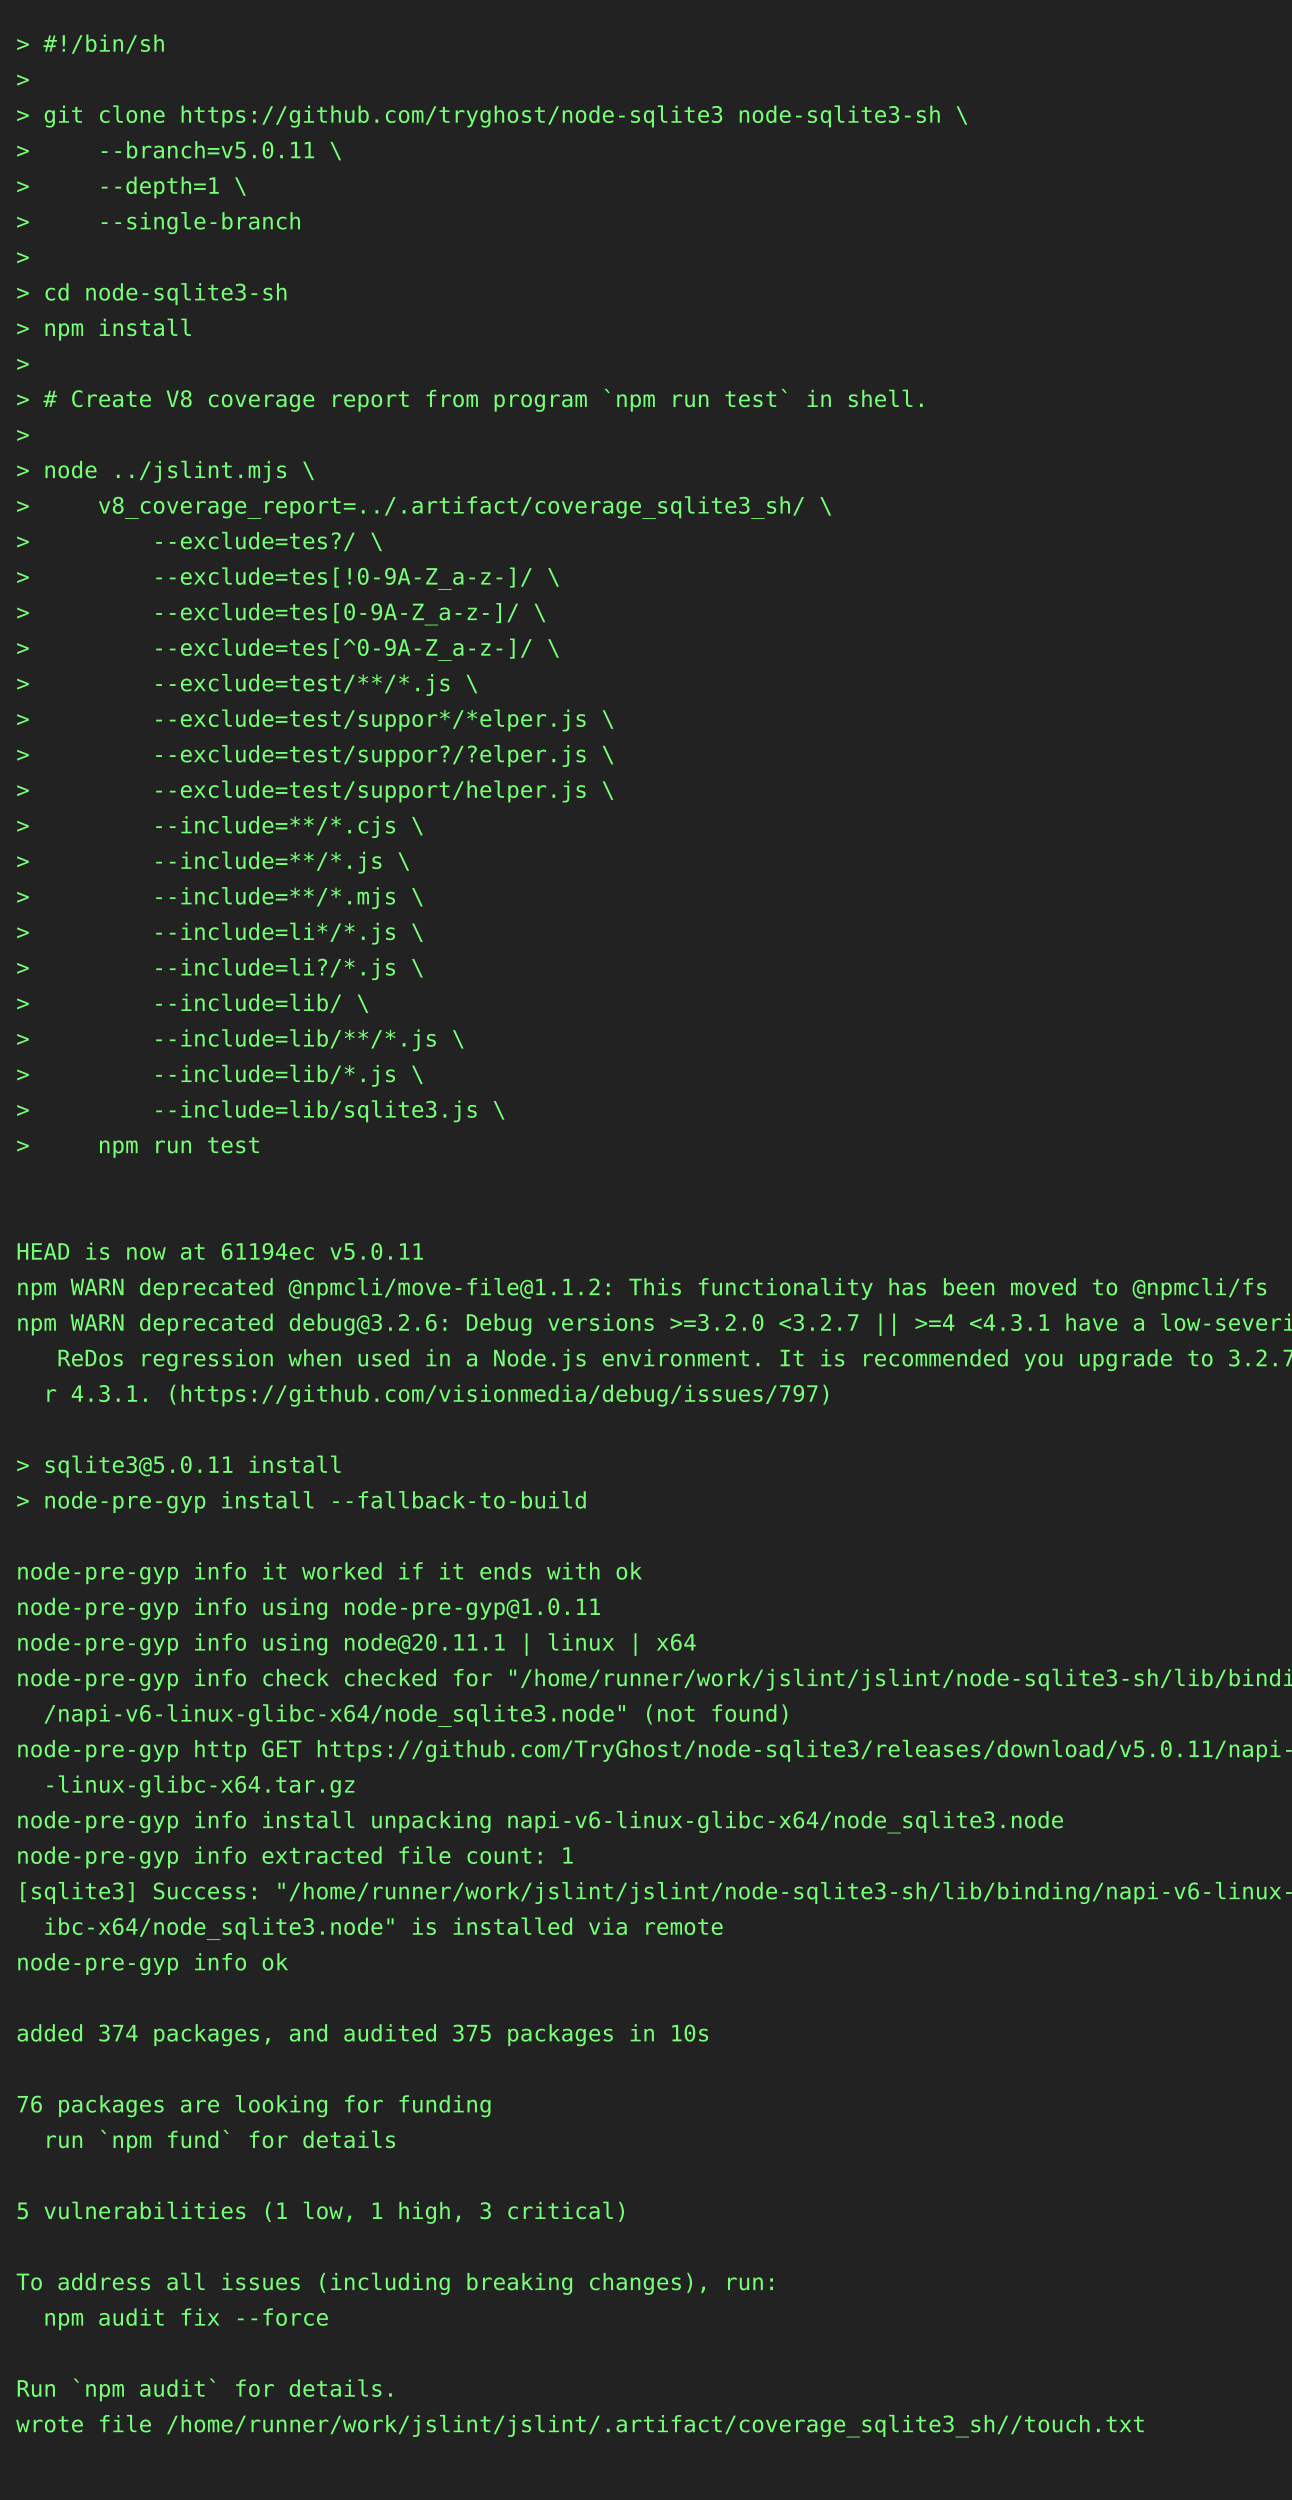
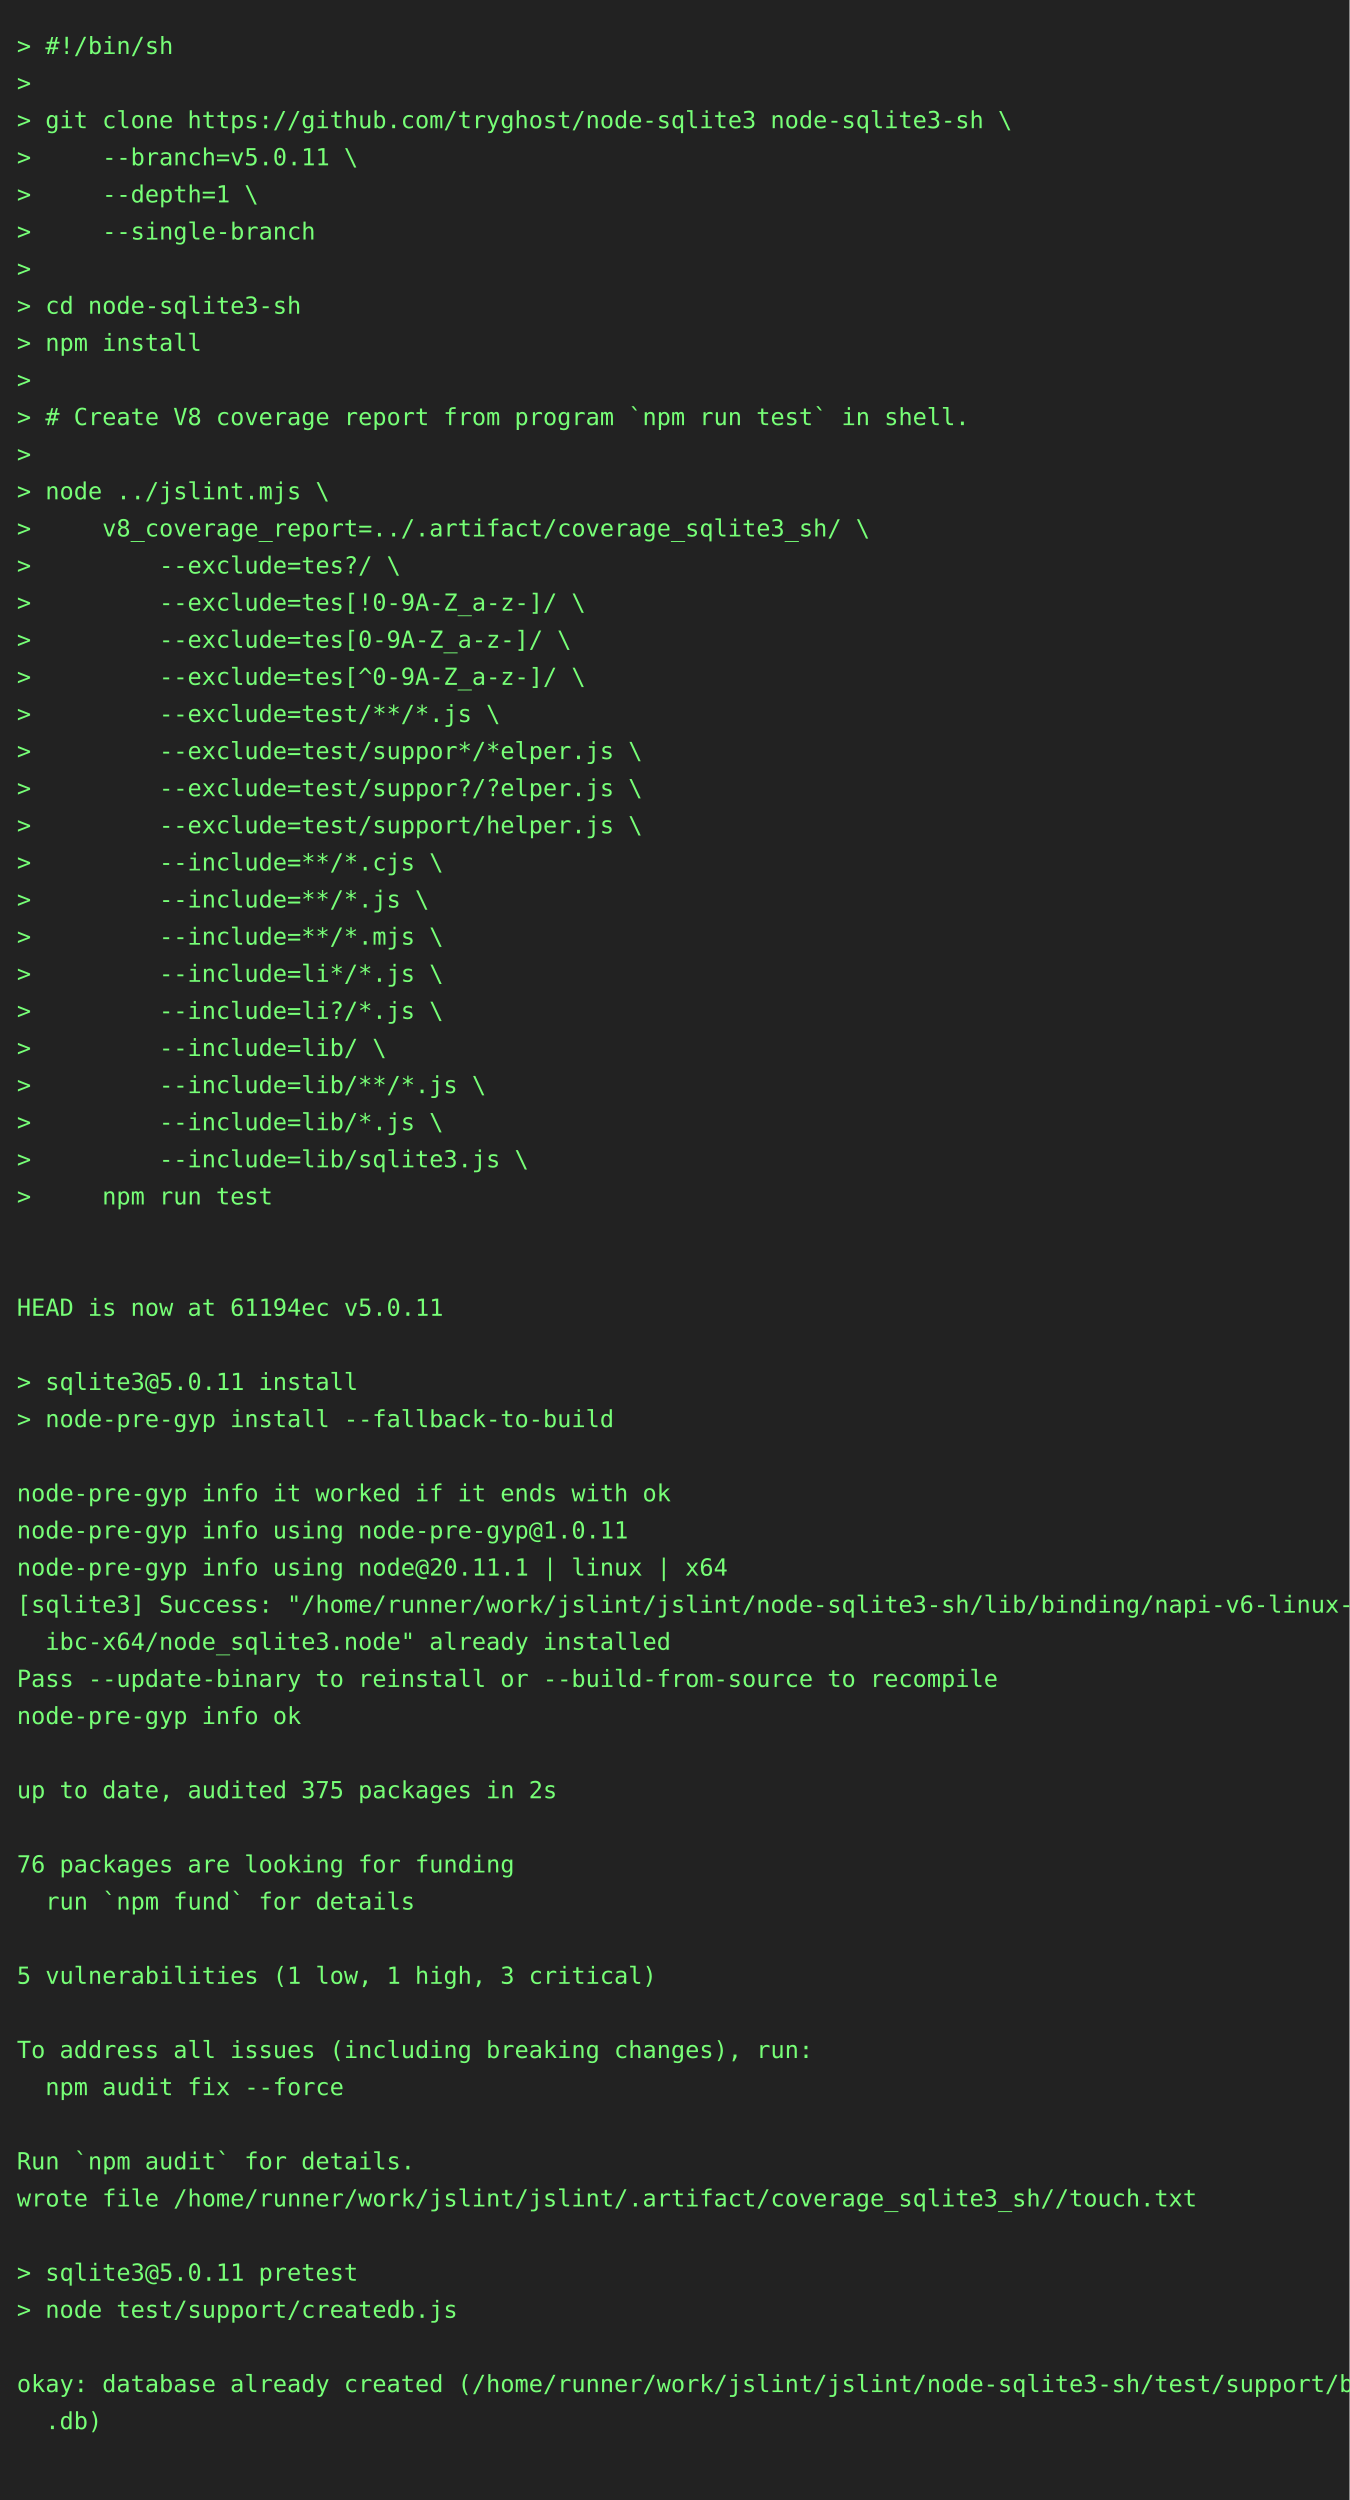
- <svg xmlns="http://www.w3.org/2000/svg" height="1548" width="800">
-   <rect height="1548" fill="#222" width="800" />
+ <svg xmlns="http://www.w3.org/2000/svg" height="1482" width="800">
+   <rect height="1482" fill="#222" width="800" />
  <text fill="#7f7" font-family="consolas, menlo, monospace" font-size="14" xml:space="preserve">
    <tspan lengthAdjust="spacingAndGlyphs" textLength="768" x="10" y="32">&gt; #!/bin/sh                                                                                      </tspan>
    <tspan lengthAdjust="spacingAndGlyphs" textLength="768" x="10" y="54">&gt;                                                                                                </tspan>
    <tspan lengthAdjust="spacingAndGlyphs" textLength="768" x="10" y="76">&gt; git clone https://github.com/tryghost/node-sqlite3 node-sqlite3-sh \                           </tspan>
    <tspan lengthAdjust="spacingAndGlyphs" textLength="768" x="10" y="98">&gt;     --branch=v5.0.11 \                                                                         </tspan>
    <tspan lengthAdjust="spacingAndGlyphs" textLength="768" x="10" y="120">&gt;     --depth=1 \                                                                                </tspan>
    <tspan lengthAdjust="spacingAndGlyphs" textLength="768" x="10" y="142">&gt;     --single-branch                                                                            </tspan>
    <tspan lengthAdjust="spacingAndGlyphs" textLength="768" x="10" y="164">&gt;                                                                                                </tspan>
    <tspan lengthAdjust="spacingAndGlyphs" textLength="768" x="10" y="186">&gt; cd node-sqlite3-sh                                                                             </tspan>
    <tspan lengthAdjust="spacingAndGlyphs" textLength="768" x="10" y="208">&gt; npm install                                                                                    </tspan>
    <tspan lengthAdjust="spacingAndGlyphs" textLength="768" x="10" y="230">&gt;                                                                                                </tspan>
    <tspan lengthAdjust="spacingAndGlyphs" textLength="768" x="10" y="252">&gt; # Create V8 coverage report from program `npm run test` in shell.                              </tspan>
    <tspan lengthAdjust="spacingAndGlyphs" textLength="768" x="10" y="274">&gt;                                                                                                </tspan>
    <tspan lengthAdjust="spacingAndGlyphs" textLength="768" x="10" y="296">&gt; node ../jslint.mjs \                                                                           </tspan>
    <tspan lengthAdjust="spacingAndGlyphs" textLength="768" x="10" y="318">&gt;     v8_coverage_report=../.artifact/coverage_sqlite3_sh/ \                                     </tspan>
    <tspan lengthAdjust="spacingAndGlyphs" textLength="768" x="10" y="340">&gt;         --exclude=tes?/ \                                                                      </tspan>
    <tspan lengthAdjust="spacingAndGlyphs" textLength="768" x="10" y="362">&gt;         --exclude=tes[!0-9A-Z_a-z-]/ \                                                         </tspan>
    <tspan lengthAdjust="spacingAndGlyphs" textLength="768" x="10" y="384">&gt;         --exclude=tes[0-9A-Z_a-z-]/ \                                                          </tspan>
    <tspan lengthAdjust="spacingAndGlyphs" textLength="768" x="10" y="406">&gt;         --exclude=tes[^0-9A-Z_a-z-]/ \                                                         </tspan>
    <tspan lengthAdjust="spacingAndGlyphs" textLength="768" x="10" y="428">&gt;         --exclude=test/**/*.js \                                                               </tspan>
    <tspan lengthAdjust="spacingAndGlyphs" textLength="768" x="10" y="450">&gt;         --exclude=test/suppor*/*elper.js \                                                     </tspan>
    <tspan lengthAdjust="spacingAndGlyphs" textLength="768" x="10" y="472">&gt;         --exclude=test/suppor?/?elper.js \                                                     </tspan>
    <tspan lengthAdjust="spacingAndGlyphs" textLength="768" x="10" y="494">&gt;         --exclude=test/support/helper.js \                                                     </tspan>
    <tspan lengthAdjust="spacingAndGlyphs" textLength="768" x="10" y="516">&gt;         --include=**/*.cjs \                                                                   </tspan>
    <tspan lengthAdjust="spacingAndGlyphs" textLength="768" x="10" y="538">&gt;         --include=**/*.js \                                                                    </tspan>
    <tspan lengthAdjust="spacingAndGlyphs" textLength="768" x="10" y="560">&gt;         --include=**/*.mjs \                                                                   </tspan>
    <tspan lengthAdjust="spacingAndGlyphs" textLength="768" x="10" y="582">&gt;         --include=li*/*.js \                                                                   </tspan>
    <tspan lengthAdjust="spacingAndGlyphs" textLength="768" x="10" y="604">&gt;         --include=li?/*.js \                                                                   </tspan>
    <tspan lengthAdjust="spacingAndGlyphs" textLength="768" x="10" y="626">&gt;         --include=lib/ \                                                                       </tspan>
    <tspan lengthAdjust="spacingAndGlyphs" textLength="768" x="10" y="648">&gt;         --include=lib/**/*.js \                                                                </tspan>
    <tspan lengthAdjust="spacingAndGlyphs" textLength="768" x="10" y="670">&gt;         --include=lib/*.js \                                                                   </tspan>
    <tspan lengthAdjust="spacingAndGlyphs" textLength="768" x="10" y="692">&gt;         --include=lib/sqlite3.js \                                                             </tspan>
    <tspan lengthAdjust="spacingAndGlyphs" textLength="768" x="10" y="714">&gt;     npm run test                                                                               </tspan>
    <tspan lengthAdjust="spacingAndGlyphs" textLength="768" x="10" y="736">                                                                                                 </tspan>
    <tspan lengthAdjust="spacingAndGlyphs" textLength="768" x="10" y="758">                                                                                                 </tspan>
    <tspan lengthAdjust="spacingAndGlyphs" textLength="768" x="10" y="780">HEAD is now at 61194ec v5.0.11                                                                   </tspan>
-     <tspan lengthAdjust="spacingAndGlyphs" textLength="768" x="10" y="802">npm WARN deprecated @npmcli/move-file@1.1.2: This functionality has been moved to @npmcli/fs     </tspan>
-     <tspan lengthAdjust="spacingAndGlyphs" textLength="768" x="10" y="824">npm WARN deprecated debug@3.2.6: Debug versions &gt;=3.2.0 &lt;3.2.7 || &gt;=4 &lt;4.3.1 have a low-severity\</tspan>
-     <tspan lengthAdjust="spacingAndGlyphs" textLength="768" x="10" y="846">   ReDos regression when used in a Node.js environment. It is recommended you upgrade to 3.2.7 o\</tspan>
-     <tspan lengthAdjust="spacingAndGlyphs" textLength="768" x="10" y="868">  r 4.3.1. (https://github.com/visionmedia/debug/issues/797)                                     </tspan>
-     <tspan lengthAdjust="spacingAndGlyphs" textLength="768" x="10" y="890">                                                                                                 </tspan>
-     <tspan lengthAdjust="spacingAndGlyphs" textLength="768" x="10" y="912">&gt; sqlite3@5.0.11 install                                                                         </tspan>
-     <tspan lengthAdjust="spacingAndGlyphs" textLength="768" x="10" y="934">&gt; node-pre-gyp install --fallback-to-build                                                       </tspan>
-     <tspan lengthAdjust="spacingAndGlyphs" textLength="768" x="10" y="956">                                                                                                 </tspan>
-     <tspan lengthAdjust="spacingAndGlyphs" textLength="768" x="10" y="978">node-pre-gyp info it worked if it ends with ok                                                   </tspan>
-     <tspan lengthAdjust="spacingAndGlyphs" textLength="768" x="10" y="1000">node-pre-gyp info using node-pre-gyp@1.0.11                                                      </tspan>
-     <tspan lengthAdjust="spacingAndGlyphs" textLength="768" x="10" y="1022">node-pre-gyp info using node@20.11.1 | linux | x64                                               </tspan>
-     <tspan lengthAdjust="spacingAndGlyphs" textLength="768" x="10" y="1044">node-pre-gyp info check checked for "/home/runner/work/jslint/jslint/node-sqlite3-sh/lib/binding\</tspan>
-     <tspan lengthAdjust="spacingAndGlyphs" textLength="768" x="10" y="1066">  /napi-v6-linux-glibc-x64/node_sqlite3.node" (not found)                                        </tspan>
-     <tspan lengthAdjust="spacingAndGlyphs" textLength="768" x="10" y="1088">node-pre-gyp http GET https://github.com/TryGhost/node-sqlite3/releases/download/v5.0.11/napi-v6\</tspan>
-     <tspan lengthAdjust="spacingAndGlyphs" textLength="768" x="10" y="1110">  -linux-glibc-x64.tar.gz                                                                        </tspan>
-     <tspan lengthAdjust="spacingAndGlyphs" textLength="768" x="10" y="1132">node-pre-gyp info install unpacking napi-v6-linux-glibc-x64/node_sqlite3.node                    </tspan>
-     <tspan lengthAdjust="spacingAndGlyphs" textLength="768" x="10" y="1154">node-pre-gyp info extracted file count: 1                                                        </tspan>
-     <tspan lengthAdjust="spacingAndGlyphs" textLength="768" x="10" y="1176">[sqlite3] Success: "/home/runner/work/jslint/jslint/node-sqlite3-sh/lib/binding/napi-v6-linux-gl\</tspan>
-     <tspan lengthAdjust="spacingAndGlyphs" textLength="768" x="10" y="1198">  ibc-x64/node_sqlite3.node" is installed via remote                                             </tspan>
-     <tspan lengthAdjust="spacingAndGlyphs" textLength="768" x="10" y="1220">node-pre-gyp info ok                                                                             </tspan>
-     <tspan lengthAdjust="spacingAndGlyphs" textLength="768" x="10" y="1242">                                                                                                 </tspan>
-     <tspan lengthAdjust="spacingAndGlyphs" textLength="768" x="10" y="1264">added 374 packages, and audited 375 packages in 10s                                              </tspan>
-     <tspan lengthAdjust="spacingAndGlyphs" textLength="768" x="10" y="1286">                                                                                                 </tspan>
-     <tspan lengthAdjust="spacingAndGlyphs" textLength="768" x="10" y="1308">76 packages are looking for funding                                                              </tspan>
-     <tspan lengthAdjust="spacingAndGlyphs" textLength="768" x="10" y="1330">  run `npm fund` for details                                                                     </tspan>
-     <tspan lengthAdjust="spacingAndGlyphs" textLength="768" x="10" y="1352">                                                                                                 </tspan>
-     <tspan lengthAdjust="spacingAndGlyphs" textLength="768" x="10" y="1374">5 vulnerabilities (1 low, 1 high, 3 critical)                                                    </tspan>
+     <tspan lengthAdjust="spacingAndGlyphs" textLength="768" x="10" y="802">                                                                                                 </tspan>
+     <tspan lengthAdjust="spacingAndGlyphs" textLength="768" x="10" y="824">&gt; sqlite3@5.0.11 install                                                                         </tspan>
+     <tspan lengthAdjust="spacingAndGlyphs" textLength="768" x="10" y="846">&gt; node-pre-gyp install --fallback-to-build                                                       </tspan>
+     <tspan lengthAdjust="spacingAndGlyphs" textLength="768" x="10" y="868">                                                                                                 </tspan>
+     <tspan lengthAdjust="spacingAndGlyphs" textLength="768" x="10" y="890">node-pre-gyp info it worked if it ends with ok                                                   </tspan>
+     <tspan lengthAdjust="spacingAndGlyphs" textLength="768" x="10" y="912">node-pre-gyp info using node-pre-gyp@1.0.11                                                      </tspan>
+     <tspan lengthAdjust="spacingAndGlyphs" textLength="768" x="10" y="934">node-pre-gyp info using node@20.11.1 | linux | x64                                               </tspan>
+     <tspan lengthAdjust="spacingAndGlyphs" textLength="768" x="10" y="956">[sqlite3] Success: "/home/runner/work/jslint/jslint/node-sqlite3-sh/lib/binding/napi-v6-linux-gl\</tspan>
+     <tspan lengthAdjust="spacingAndGlyphs" textLength="768" x="10" y="978">  ibc-x64/node_sqlite3.node" already installed                                                   </tspan>
+     <tspan lengthAdjust="spacingAndGlyphs" textLength="768" x="10" y="1000">Pass --update-binary to reinstall or --build-from-source to recompile                            </tspan>
+     <tspan lengthAdjust="spacingAndGlyphs" textLength="768" x="10" y="1022">node-pre-gyp info ok                                                                             </tspan>
+     <tspan lengthAdjust="spacingAndGlyphs" textLength="768" x="10" y="1044">                                                                                                 </tspan>
+     <tspan lengthAdjust="spacingAndGlyphs" textLength="768" x="10" y="1066">up to date, audited 375 packages in 2s                                                           </tspan>
+     <tspan lengthAdjust="spacingAndGlyphs" textLength="768" x="10" y="1088">                                                                                                 </tspan>
+     <tspan lengthAdjust="spacingAndGlyphs" textLength="768" x="10" y="1110">76 packages are looking for funding                                                              </tspan>
+     <tspan lengthAdjust="spacingAndGlyphs" textLength="768" x="10" y="1132">  run `npm fund` for details                                                                     </tspan>
+     <tspan lengthAdjust="spacingAndGlyphs" textLength="768" x="10" y="1154">                                                                                                 </tspan>
+     <tspan lengthAdjust="spacingAndGlyphs" textLength="768" x="10" y="1176">5 vulnerabilities (1 low, 1 high, 3 critical)                                                    </tspan>
+     <tspan lengthAdjust="spacingAndGlyphs" textLength="768" x="10" y="1198">                                                                                                 </tspan>
+     <tspan lengthAdjust="spacingAndGlyphs" textLength="768" x="10" y="1220">To address all issues (including breaking changes), run:                                         </tspan>
+     <tspan lengthAdjust="spacingAndGlyphs" textLength="768" x="10" y="1242">  npm audit fix --force                                                                          </tspan>
+     <tspan lengthAdjust="spacingAndGlyphs" textLength="768" x="10" y="1264">                                                                                                 </tspan>
+     <tspan lengthAdjust="spacingAndGlyphs" textLength="768" x="10" y="1286">Run `npm audit` for details.                                                                     </tspan>
+     <tspan lengthAdjust="spacingAndGlyphs" textLength="768" x="10" y="1308">wrote file /home/runner/work/jslint/jslint/.artifact/coverage_sqlite3_sh//touch.txt              </tspan>
+     <tspan lengthAdjust="spacingAndGlyphs" textLength="768" x="10" y="1330">                                                                                                 </tspan>
+     <tspan lengthAdjust="spacingAndGlyphs" textLength="768" x="10" y="1352">&gt; sqlite3@5.0.11 pretest                                                                         </tspan>
+     <tspan lengthAdjust="spacingAndGlyphs" textLength="768" x="10" y="1374">&gt; node test/support/createdb.js                                                                  </tspan>
    <tspan lengthAdjust="spacingAndGlyphs" textLength="768" x="10" y="1396">                                                                                                 </tspan>
-     <tspan lengthAdjust="spacingAndGlyphs" textLength="768" x="10" y="1418">To address all issues (including breaking changes), run:                                         </tspan>
-     <tspan lengthAdjust="spacingAndGlyphs" textLength="768" x="10" y="1440">  npm audit fix --force                                                                          </tspan>
+     <tspan lengthAdjust="spacingAndGlyphs" textLength="768" x="10" y="1418">okay: database already created (/home/runner/work/jslint/jslint/node-sqlite3-sh/test/support/big\</tspan>
+     <tspan lengthAdjust="spacingAndGlyphs" textLength="768" x="10" y="1440">  .db)                                                                                           </tspan>
    <tspan lengthAdjust="spacingAndGlyphs" textLength="768" x="10" y="1462">                                                                                                 </tspan>
-     <tspan lengthAdjust="spacingAndGlyphs" textLength="768" x="10" y="1484">Run `npm audit` for details.                                                                     </tspan>
-     <tspan lengthAdjust="spacingAndGlyphs" textLength="768" x="10" y="1506">wrote file /home/runner/work/jslint/jslint/.artifact/coverage_sqlite3_sh//touch.txt              </tspan>
-     <tspan lengthAdjust="spacingAndGlyphs" textLength="768" x="10" y="1528">                                                                                                 </tspan>
  </text>
</svg>
